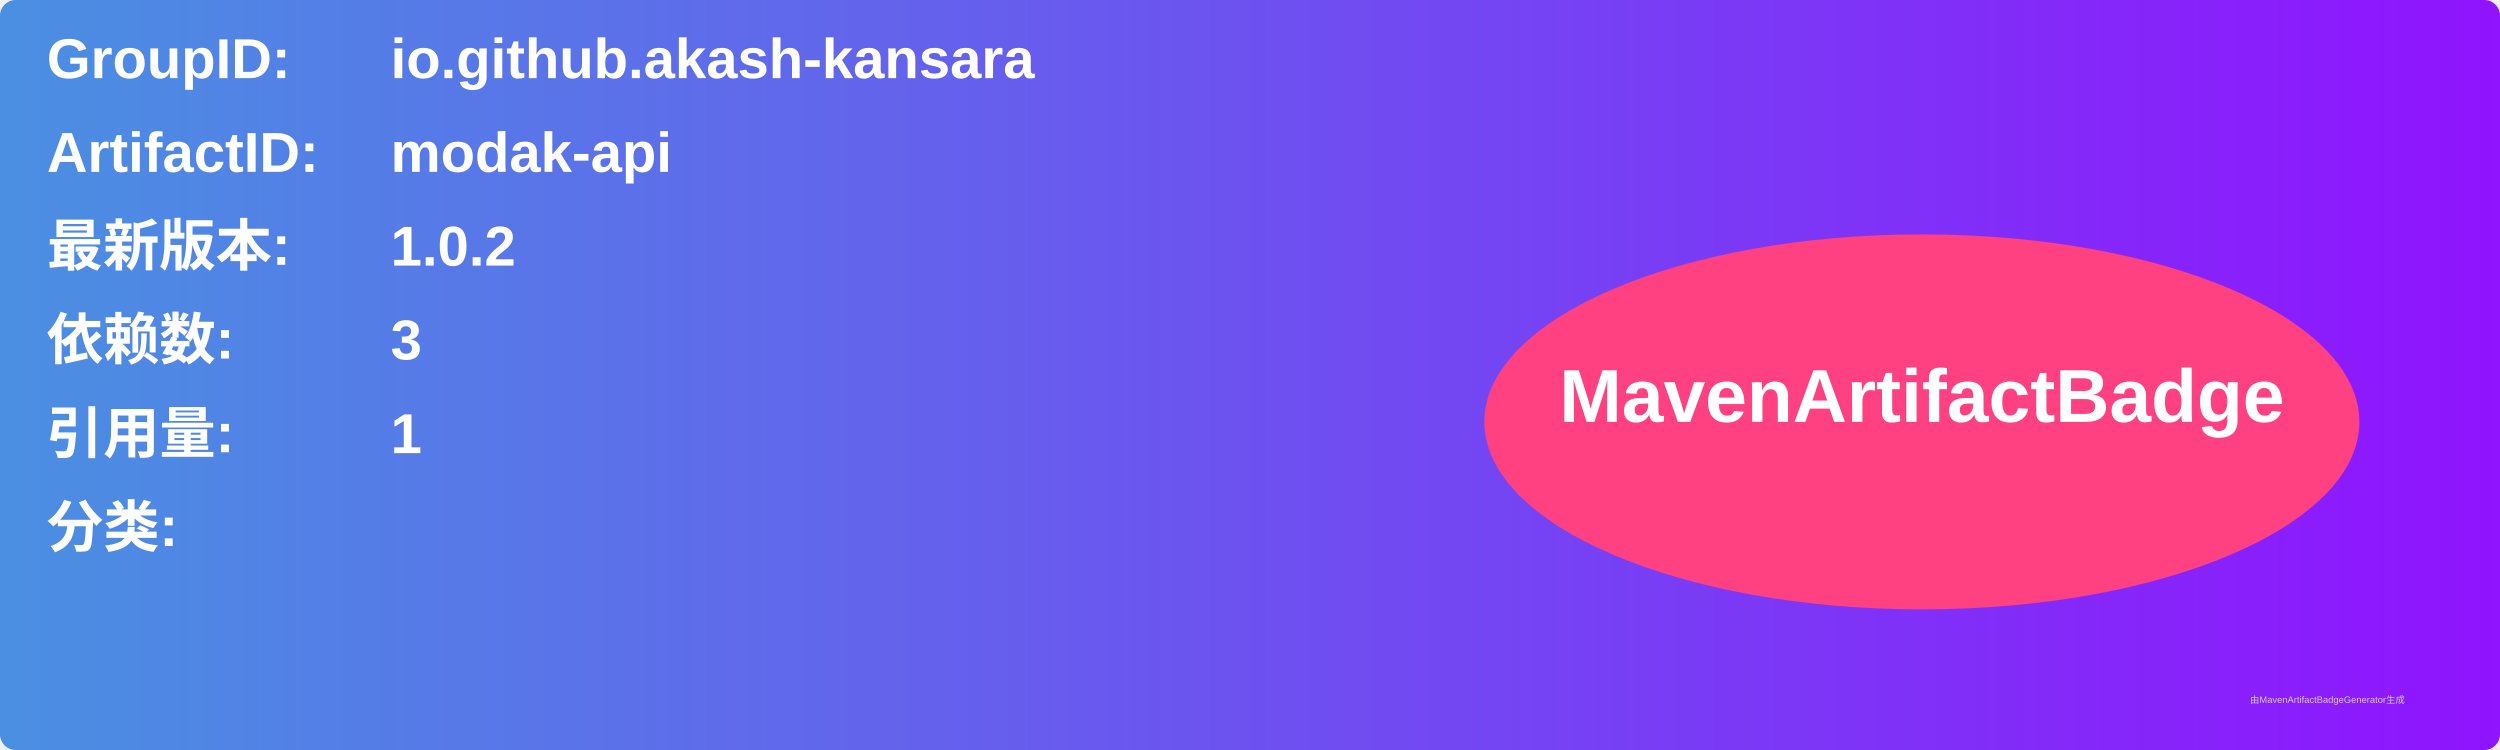
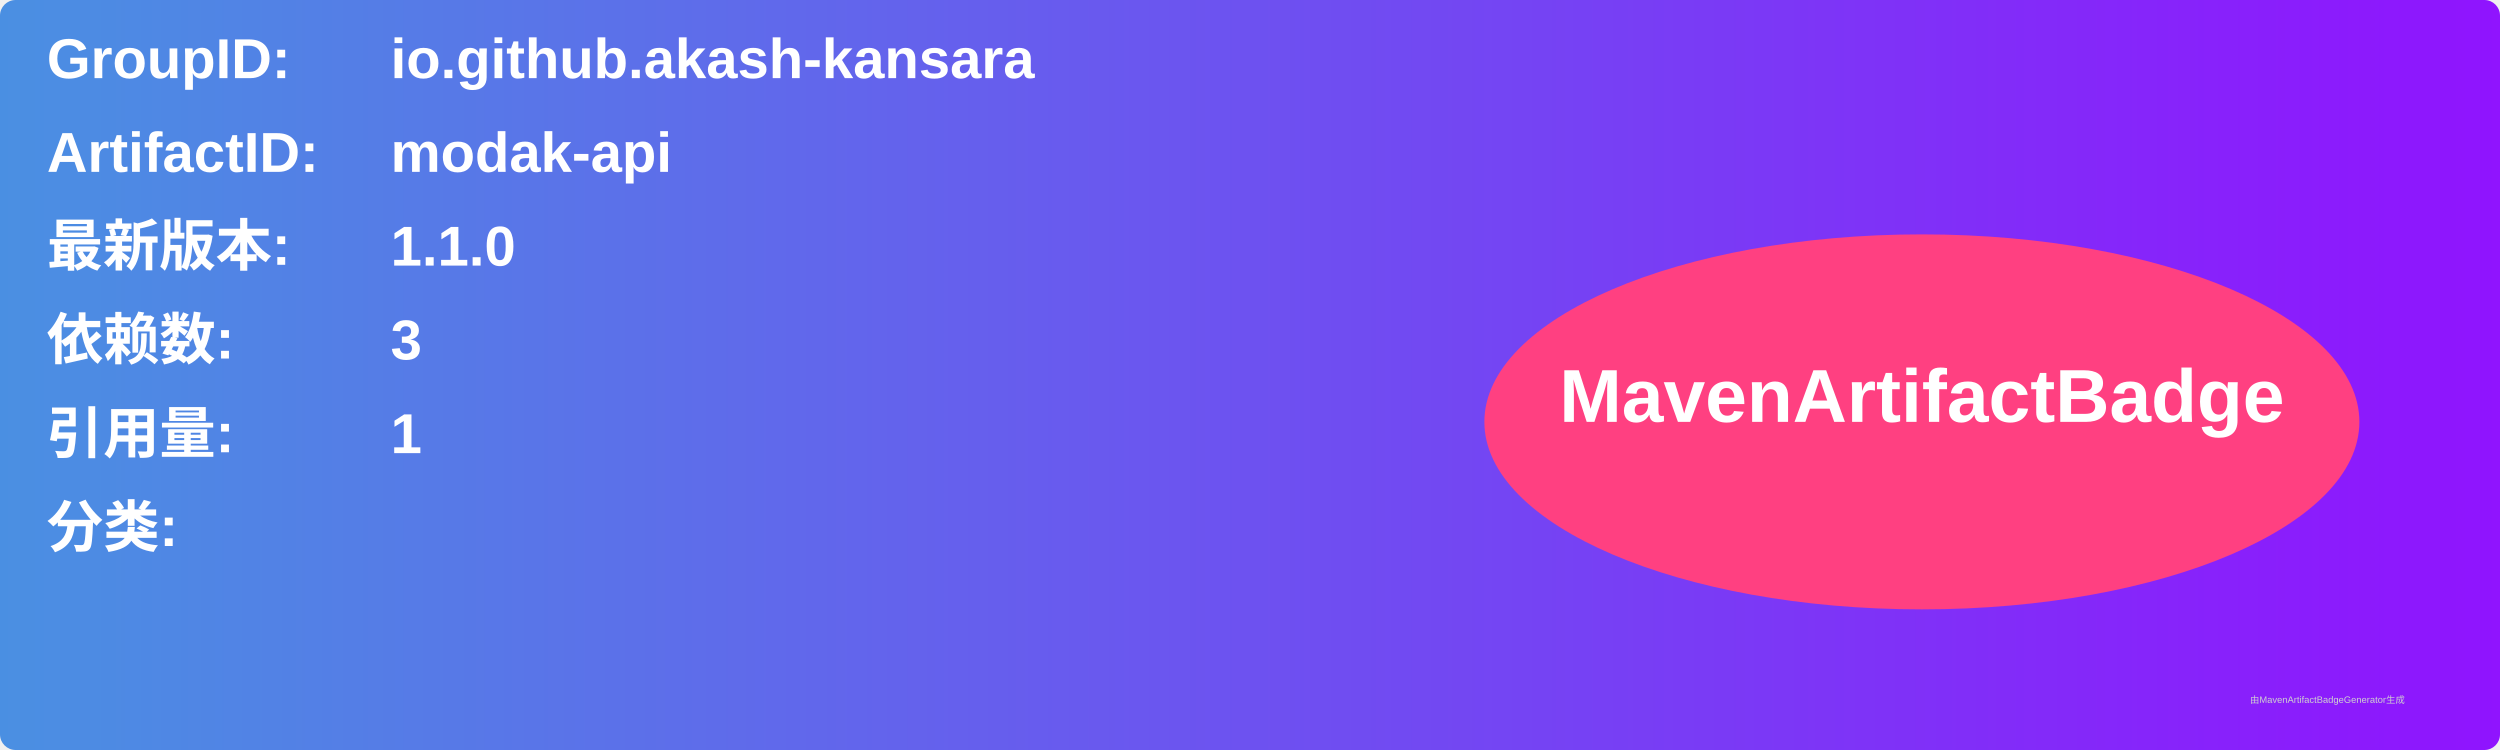
<svg xmlns="http://www.w3.org/2000/svg" width="800" height="240" viewBox="0 0 800 240">
  <linearGradient id="grad" x1="0%" y1="0%" x2="100%" y2="0%">
    <stop offset="0%" stop-color="#4a90e2" />
    <stop offset="100%" stop-color="#9013fe" />
  </linearGradient>
  <rect width="100%" height="100%" rx="5" ry="5" fill="url(#grad)" />
  <g transform="translate(15, 15)">
    <text x="0" y="10" font-family="Arial" font-size="18" fill="white" font-weight="bold" width="260">GroupID:</text>
    <text x="110" y="10" font-family="Arial" font-size="18" fill="white" font-weight="bold" width="460">io.github.akash-kansara</text>
    <text x="0" y="40" font-family="Arial" font-size="18" fill="white" font-weight="bold" width="260">ArtifactID:</text>
    <text x="110" y="40" font-family="Arial" font-size="18" fill="white" font-weight="bold" width="460">modak-api</text>
    <text x="0" y="70" font-family="Arial" font-size="18" fill="white" font-weight="bold">最新版本:</text>
    <text x="110" y="70" font-family="Arial" font-size="18" fill="white" font-weight="bold">
-       <tspan font-weight="bold">1.0.2</tspan>
+       <tspan font-weight="bold">1.1.0</tspan>
    </text>
    <text x="0" y="100" font-family="Arial" font-size="18" fill="white" font-weight="bold">依赖数: </text>
    <text x="110" y="100" font-family="Arial" font-size="18" fill="white">
      <tspan font-weight="bold">3</tspan>
    </text>
    <text x="0" y="130" font-family="Arial" font-size="18" fill="white" font-weight="bold">引用量: </text>
    <text x="110" y="130" font-family="Arial" font-size="18" fill="white">
      <tspan font-weight="bold">1</tspan>
    </text>
    <text x="0" y="160" font-family="Arial" font-size="18" fill="white" font-weight="bold">分类:</text>
    <text x="10" y="190" font-family="Arial" font-size="10" fill="white">
      <tspan font-weight="bold" />
    </text>
    <ellipse cx="600" cy="120" rx="140" ry="60" fill="#ff4081" />
    <text x="600" y="120" text-anchor="middle" font-family="Arial" font-size="24" fill="white" font-weight="bold">MavenArtifactBadge</text>
  </g>
  <text x="720" y="225" font-family="Arial" font-size="3" fill="#d0d0d0">由MavenArtifactBadgeGenerator生成</text>
</svg>
